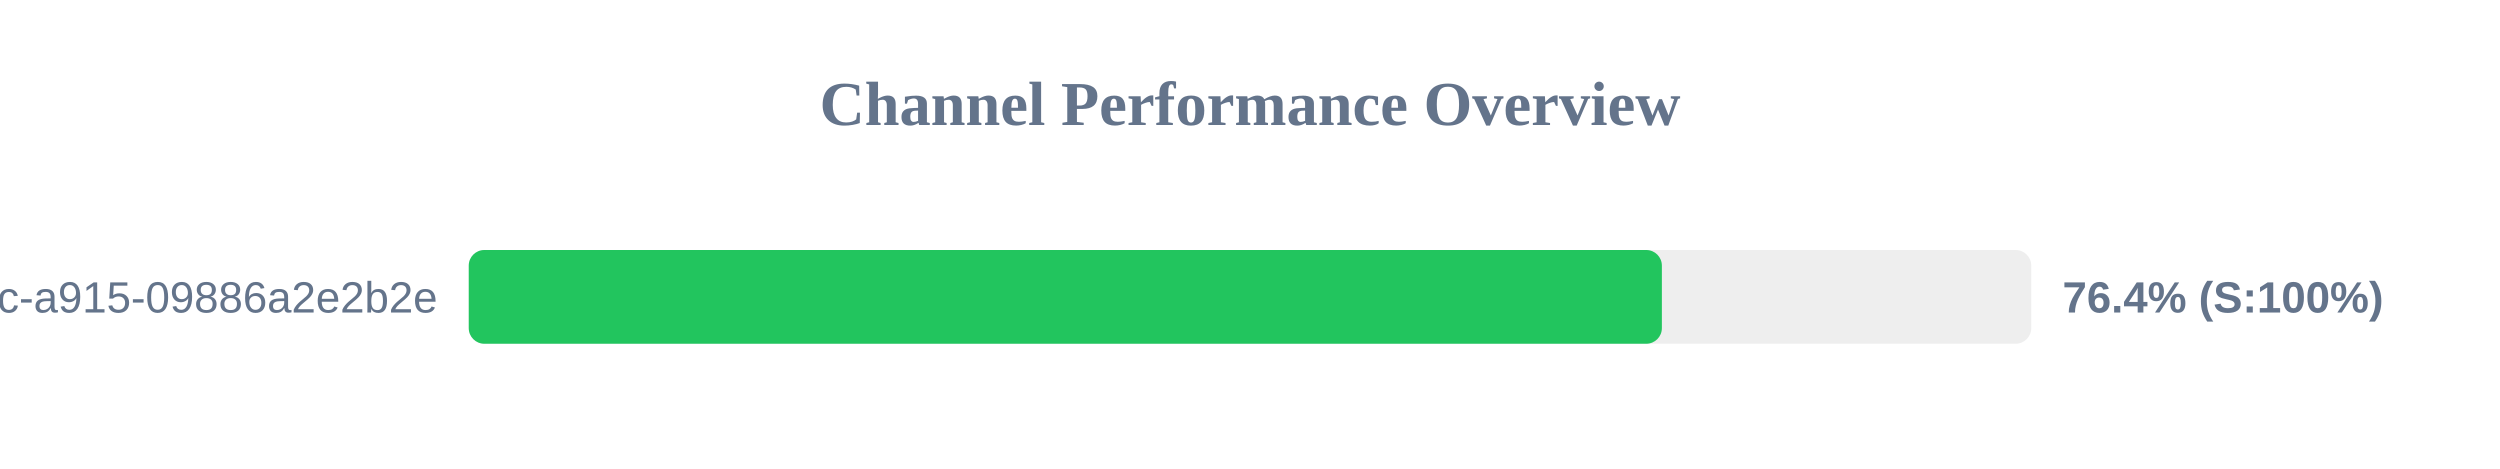
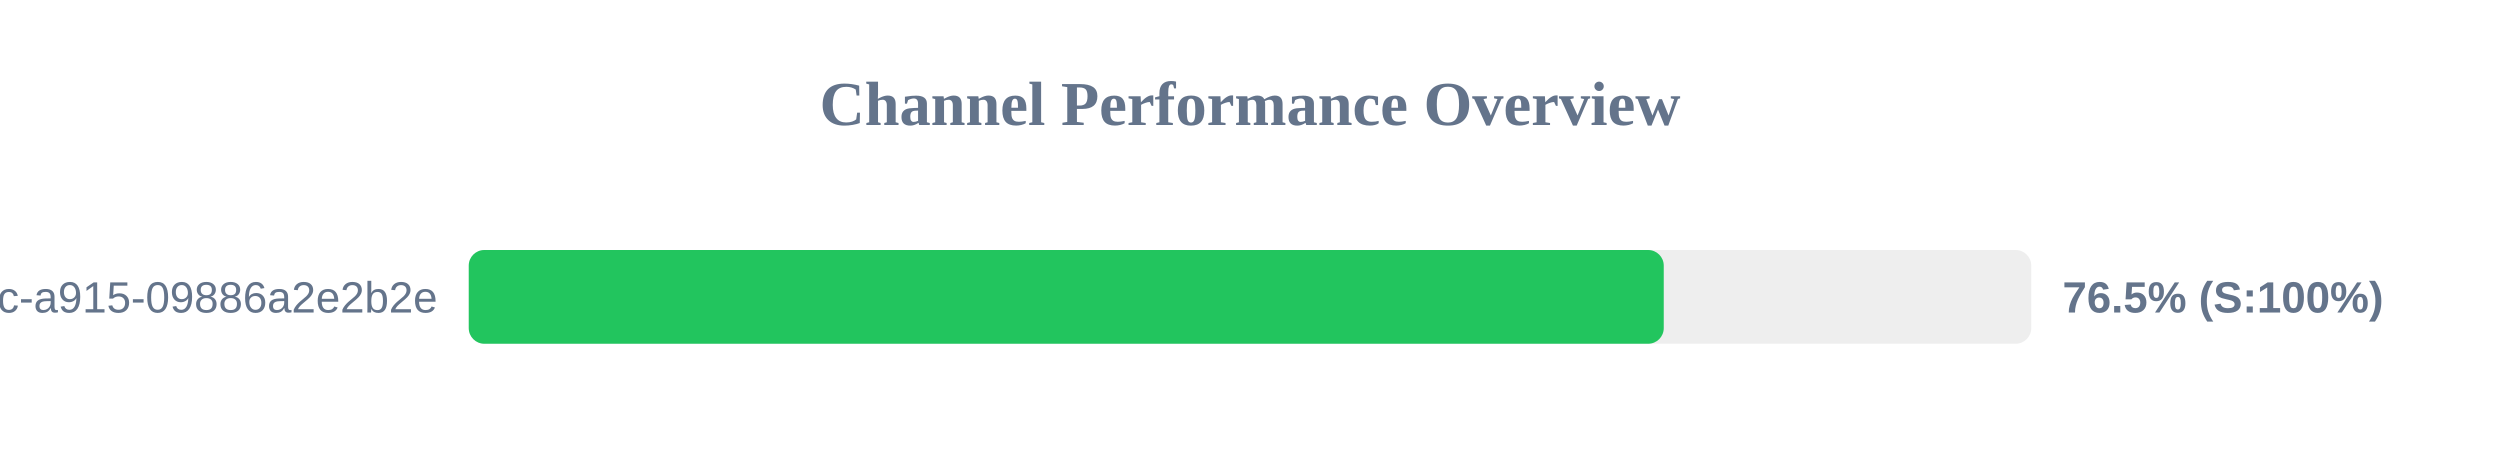
<svg xmlns="http://www.w3.org/2000/svg" width="800" height="150" version="1.1">
  <style>
        .row { font: 14px Arial; fill: #64748b; }
        .score { font: bold 14px Arial; fill: #64748b; }
    </style>
  <text x="400" y="40" text-anchor="middle" font-size="20px" font-weight="bold" fill="#64748b">Channel Performance Overview</text>
  <rect x="150" y="80" width="500" height="30" fill="#eee" rx="5" />
-   <rect x="150" y="80" width="381.8" height="30" fill="#22c55e" rx="5" />
+   <rect x="150" y="80" width="382.4" height="30" fill="#22c55e" rx="5" />
  <text x="140" y="100" text-anchor="end" class="row">?uuid=52816135-d3bc-46bc-a915-09886a2e2b2e</text>
-   <text x="660" y="100" text-anchor="start" class="score">76.4% (S:100%)</text>
+   <text x="660" y="100" text-anchor="start" class="score">76.5% (S:100%)</text>
</svg>
